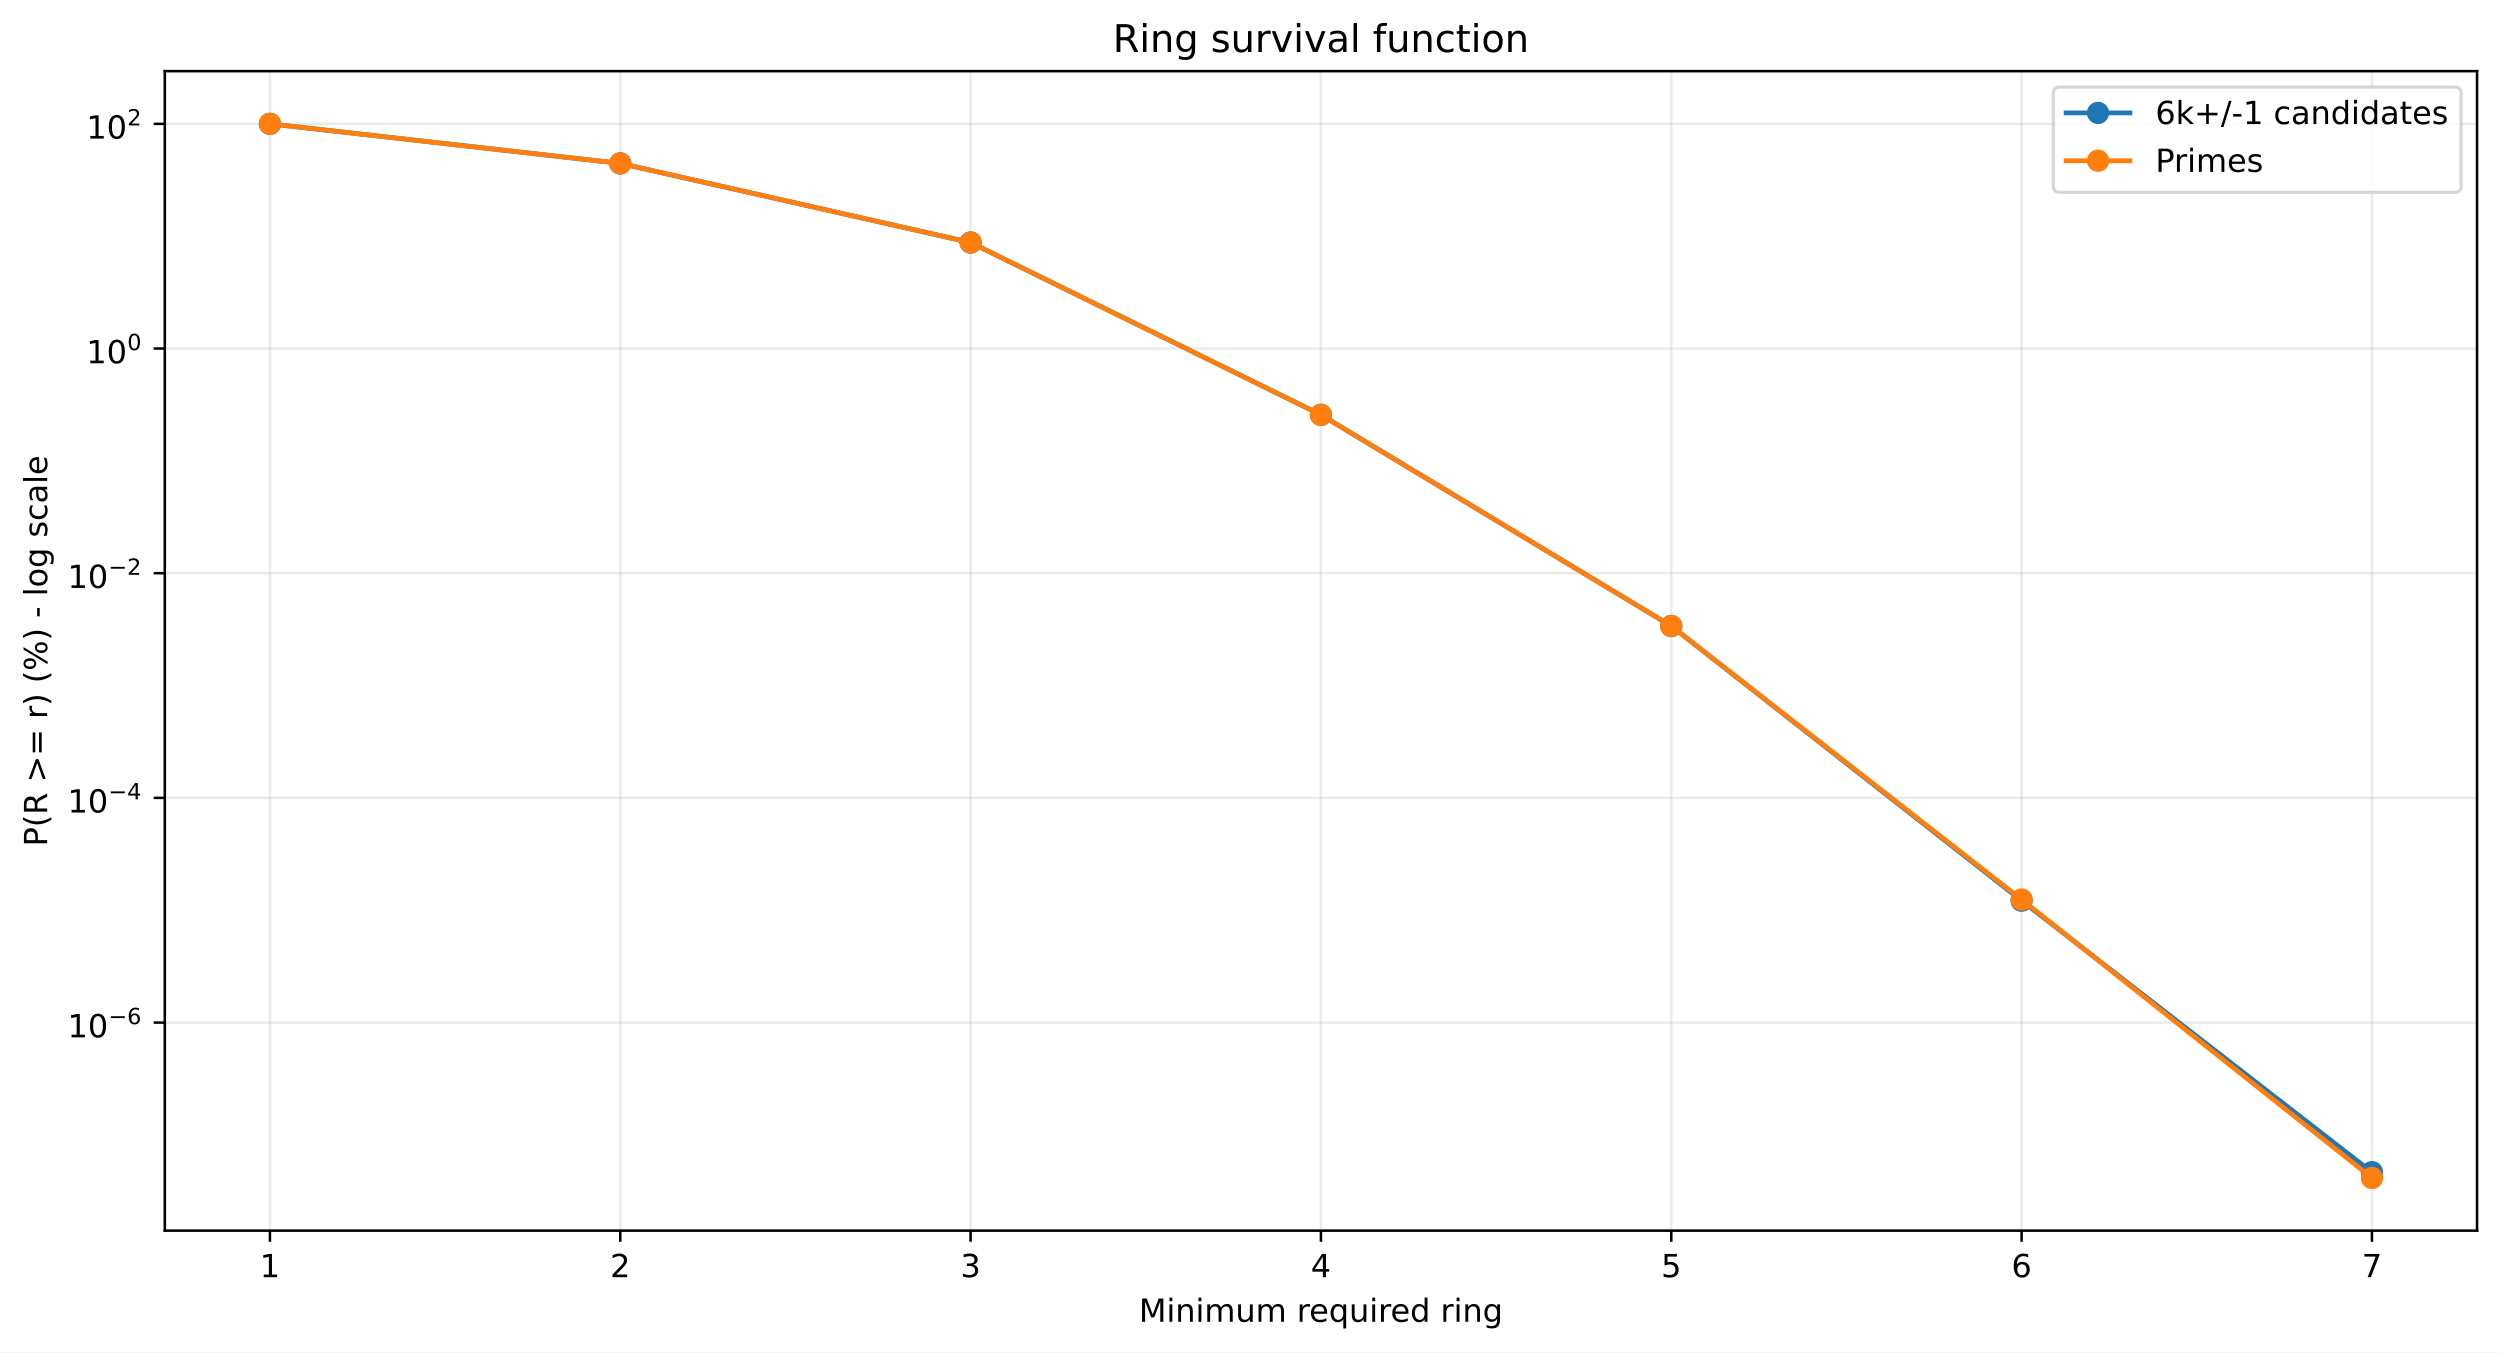
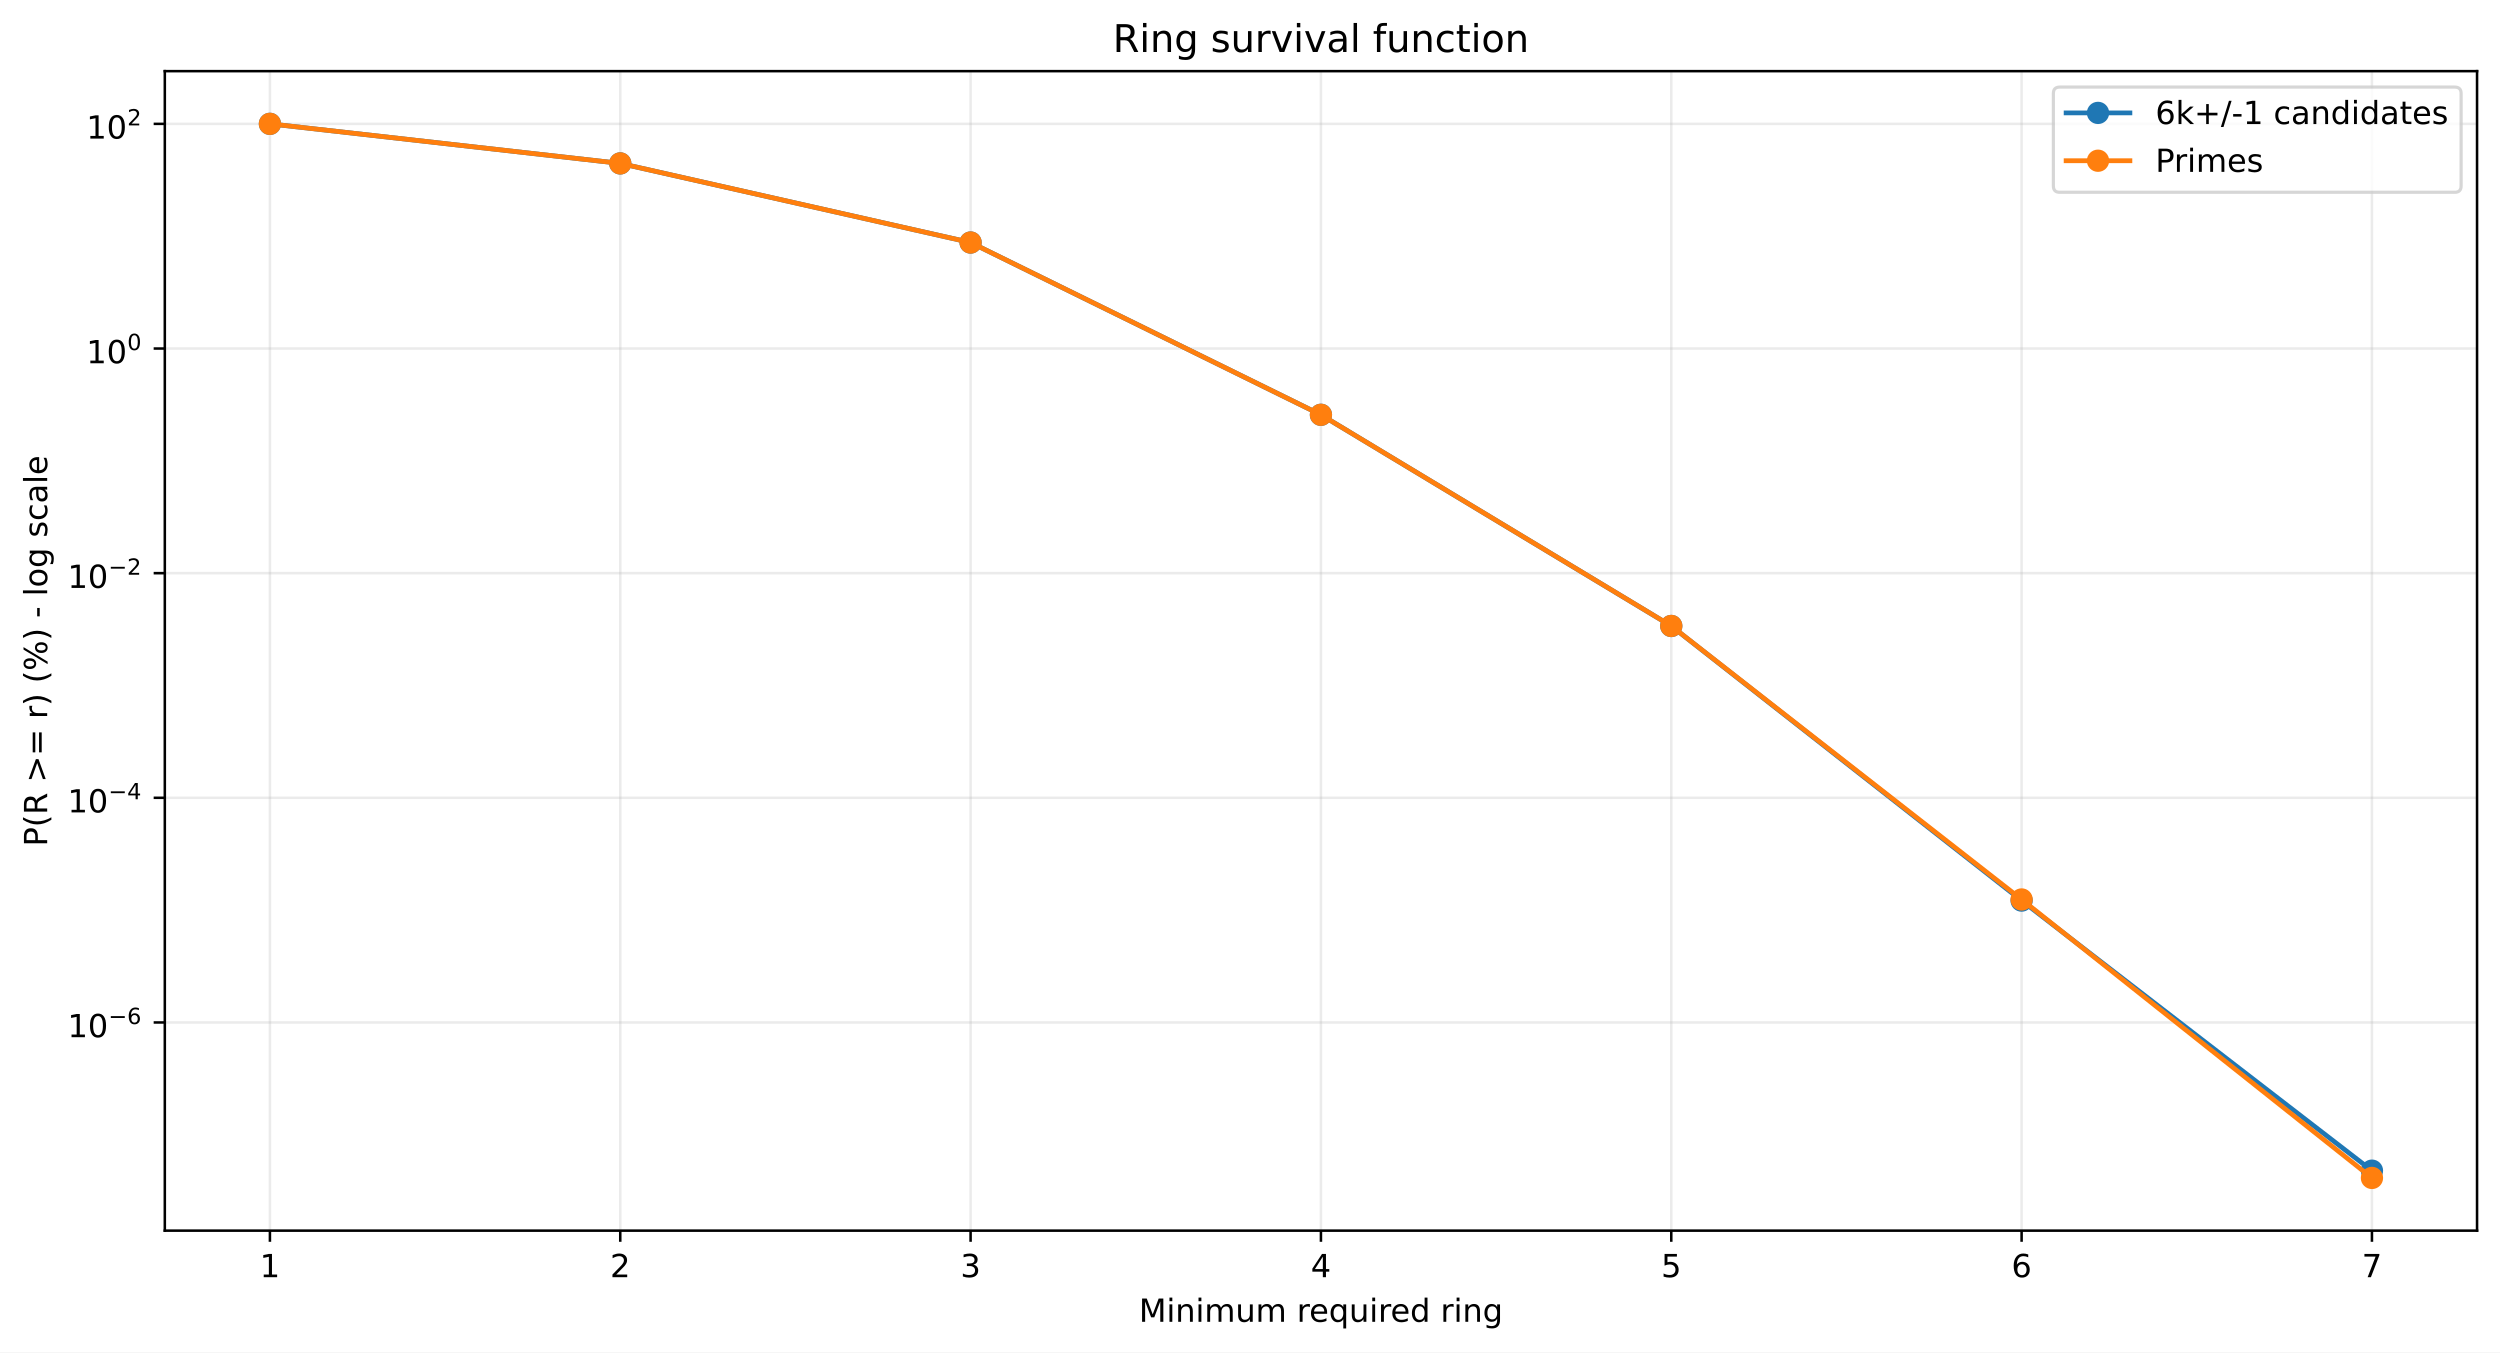
<svg xmlns="http://www.w3.org/2000/svg" xmlns:xlink="http://www.w3.org/1999/xlink" width="784.218pt" height="424.237pt" viewBox="0 0 784.218 424.237" version="1.1">
  <defs>
    <style type="text/css">*{stroke-linejoin: round; stroke-linecap: butt}</style>
  </defs>
  <g id="figure_1">
    <g id="patch_1">
      <path d="M 0 424.237  L 784.218 424.237  L 784.218 0  L 0 0  z " style="fill: #ffffff" />
    </g>
    <g id="axes_1">
      <g id="patch_2">
        <path d="M 51.701 386.036  L 777.018 386.036  L 777.018 22.318  L 51.701 22.318  z " style="fill: #ffffff" />
      </g>
      <g id="matplotlib.axis_1">
        <g id="xtick_1">
          <g id="line2d_1">
-             <path d="M 84.67 386.036  L 84.67 22.318  " clip-path="url(#p941a08a489)" style="fill: none; stroke: #b0b0b0; stroke-opacity: 0.25; stroke-width: 0.8; stroke-linecap: square" />
+             <path d="M 84.67 386.036  L 84.67 22.318  " clip-path="url(#p6fdeb4239f)" style="fill: none; stroke: #b0b0b0; stroke-opacity: 0.25; stroke-width: 0.8; stroke-linecap: square" />
          </g>
          <g id="line2d_2">
            <defs>
-               <path id="m66e162bd64" d="M 0 0  L 0 3.5  " style="stroke: #000000; stroke-width: 0.8" />
+               <path id="m56774aa91f" d="M 0 0  L 0 3.5  " style="stroke: #000000; stroke-width: 0.8" />
            </defs>
            <g>
-               <use xlink:href="#m66e162bd64" x="84.67" y="386.036" style="stroke: #000000; stroke-width: 0.8" />
+               <use xlink:href="#m56774aa91f" x="84.67" y="386.036" style="stroke: #000000; stroke-width: 0.8" />
            </g>
          </g>
          <g id="text_1">
            <g transform="translate(81.48852 400.6334) scale(0.1 -0.1)">
              <defs>
                <path id="DejaVuSans-14" d="M 794 531  L 1825 531  L 1825 4091  L 703 3866  L 703 4441  L 1819 4666  L 2450 4666  L 2450 531  L 3481 531  L 3481 0  L 794 0  L 794 531  z " transform="scale(0.015625)" />
              </defs>
              <use xlink:href="#DejaVuSans-14" />
            </g>
          </g>
        </g>
        <g id="xtick_2">
          <g id="line2d_3">
-             <path d="M 194.566 386.036  L 194.566 22.318  " clip-path="url(#p941a08a489)" style="fill: none; stroke: #b0b0b0; stroke-opacity: 0.25; stroke-width: 0.8; stroke-linecap: square" />
+             <path d="M 194.566 386.036  L 194.566 22.318  " clip-path="url(#p6fdeb4239f)" style="fill: none; stroke: #b0b0b0; stroke-opacity: 0.25; stroke-width: 0.8; stroke-linecap: square" />
          </g>
          <g id="line2d_4">
            <g>
-               <use xlink:href="#m66e162bd64" x="194.566" y="386.036" style="stroke: #000000; stroke-width: 0.8" />
+               <use xlink:href="#m56774aa91f" x="194.566" y="386.036" style="stroke: #000000; stroke-width: 0.8" />
            </g>
          </g>
          <g id="text_2">
            <g transform="translate(191.3851 400.6334) scale(0.1 -0.1)">
              <defs>
                <path id="DejaVuSans-15" d="M 1228 531  L 3431 531  L 3431 0  L 469 0  L 469 531  Q 828 903 1448 1529  Q 2069 2156 2228 2338  Q 2531 2678 2651 2914  Q 2772 3150 2772 3378  Q 2772 3750 2511 3984  Q 2250 4219 1831 4219  Q 1534 4219 1204 4116  Q 875 4013 500 3803  L 500 4441  Q 881 4594 1212 4672  Q 1544 4750 1819 4750  Q 2544 4750 2975 4387  Q 3406 4025 3406 3419  Q 3406 3131 3298 2873  Q 3191 2616 2906 2266  Q 2828 2175 2409 1742  Q 1991 1309 1228 531  z " transform="scale(0.015625)" />
              </defs>
              <use xlink:href="#DejaVuSans-15" />
            </g>
          </g>
        </g>
        <g id="xtick_3">
          <g id="line2d_5">
-             <path d="M 304.463 386.036  L 304.463 22.318  " clip-path="url(#p941a08a489)" style="fill: none; stroke: #b0b0b0; stroke-opacity: 0.25; stroke-width: 0.8; stroke-linecap: square" />
+             <path d="M 304.463 386.036  L 304.463 22.318  " clip-path="url(#p6fdeb4239f)" style="fill: none; stroke: #b0b0b0; stroke-opacity: 0.25; stroke-width: 0.8; stroke-linecap: square" />
          </g>
          <g id="line2d_6">
            <g>
-               <use xlink:href="#m66e162bd64" x="304.463" y="386.036" style="stroke: #000000; stroke-width: 0.8" />
+               <use xlink:href="#m56774aa91f" x="304.463" y="386.036" style="stroke: #000000; stroke-width: 0.8" />
            </g>
          </g>
          <g id="text_3">
            <g transform="translate(301.2817 400.6334) scale(0.1 -0.1)">
              <defs>
                <path id="DejaVuSans-16" d="M 2597 2516  Q 3050 2419 3304 2112  Q 3559 1806 3559 1356  Q 3559 666 3084 287  Q 2609 -91 1734 -91  Q 1441 -91 1130 -33  Q 819 25 488 141  L 488 750  Q 750 597 1062 519  Q 1375 441 1716 441  Q 2309 441 2620 675  Q 2931 909 2931 1356  Q 2931 1769 2642 2001  Q 2353 2234 1838 2234  L 1294 2234  L 1294 2753  L 1863 2753  Q 2328 2753 2575 2939  Q 2822 3125 2822 3475  Q 2822 3834 2567 4026  Q 2313 4219 1838 4219  Q 1578 4219 1281 4162  Q 984 4106 628 3988  L 628 4550  Q 988 4650 1302 4700  Q 1616 4750 1894 4750  Q 2613 4750 3031 4423  Q 3450 4097 3450 3541  Q 3450 3153 3228 2886  Q 3006 2619 2597 2516  z " transform="scale(0.015625)" />
              </defs>
              <use xlink:href="#DejaVuSans-16" />
            </g>
          </g>
        </g>
        <g id="xtick_4">
          <g id="line2d_7">
-             <path d="M 414.36 386.036  L 414.36 22.318  " clip-path="url(#p941a08a489)" style="fill: none; stroke: #b0b0b0; stroke-opacity: 0.25; stroke-width: 0.8; stroke-linecap: square" />
+             <path d="M 414.36 386.036  L 414.36 22.318  " clip-path="url(#p6fdeb4239f)" style="fill: none; stroke: #b0b0b0; stroke-opacity: 0.25; stroke-width: 0.8; stroke-linecap: square" />
          </g>
          <g id="line2d_8">
            <g>
-               <use xlink:href="#m66e162bd64" x="414.36" y="386.036" style="stroke: #000000; stroke-width: 0.8" />
+               <use xlink:href="#m56774aa91f" x="414.36" y="386.036" style="stroke: #000000; stroke-width: 0.8" />
            </g>
          </g>
          <g id="text_4">
            <g transform="translate(411.1784 400.6334) scale(0.1 -0.1)">
              <defs>
                <path id="DejaVuSans-17" d="M 2419 4116  L 825 1625  L 2419 1625  L 2419 4116  z M 2253 4666  L 3047 4666  L 3047 1625  L 3713 1625  L 3713 1100  L 3047 1100  L 3047 0  L 2419 0  L 2419 1100  L 313 1100  L 313 1709  L 2253 4666  z " transform="scale(0.015625)" />
              </defs>
              <use xlink:href="#DejaVuSans-17" />
            </g>
          </g>
        </g>
        <g id="xtick_5">
          <g id="line2d_9">
-             <path d="M 524.256 386.036  L 524.256 22.318  " clip-path="url(#p941a08a489)" style="fill: none; stroke: #b0b0b0; stroke-opacity: 0.25; stroke-width: 0.8; stroke-linecap: square" />
+             <path d="M 524.256 386.036  L 524.256 22.318  " clip-path="url(#p6fdeb4239f)" style="fill: none; stroke: #b0b0b0; stroke-opacity: 0.25; stroke-width: 0.8; stroke-linecap: square" />
          </g>
          <g id="line2d_10">
            <g>
-               <use xlink:href="#m66e162bd64" x="524.256" y="386.036" style="stroke: #000000; stroke-width: 0.8" />
+               <use xlink:href="#m56774aa91f" x="524.256" y="386.036" style="stroke: #000000; stroke-width: 0.8" />
            </g>
          </g>
          <g id="text_5">
            <g transform="translate(521.075 400.6334) scale(0.1 -0.1)">
              <defs>
                <path id="DejaVuSans-18" d="M 691 4666  L 3169 4666  L 3169 4134  L 1269 4134  L 1269 2991  Q 1406 3038 1543 3061  Q 1681 3084 1819 3084  Q 2600 3084 3056 2656  Q 3513 2228 3513 1497  Q 3513 744 3044 326  Q 2575 -91 1722 -91  Q 1428 -91 1123 -41  Q 819 9 494 109  L 494 744  Q 775 591 1075 516  Q 1375 441 1709 441  Q 2250 441 2565 725  Q 2881 1009 2881 1497  Q 2881 1984 2565 2268  Q 2250 2553 1709 2553  Q 1456 2553 1204 2497  Q 953 2441 691 2322  L 691 4666  z " transform="scale(0.015625)" />
              </defs>
              <use xlink:href="#DejaVuSans-18" />
            </g>
          </g>
        </g>
        <g id="xtick_6">
          <g id="line2d_11">
-             <path d="M 634.153 386.036  L 634.153 22.318  " clip-path="url(#p941a08a489)" style="fill: none; stroke: #b0b0b0; stroke-opacity: 0.25; stroke-width: 0.8; stroke-linecap: square" />
+             <path d="M 634.153 386.036  L 634.153 22.318  " clip-path="url(#p6fdeb4239f)" style="fill: none; stroke: #b0b0b0; stroke-opacity: 0.25; stroke-width: 0.8; stroke-linecap: square" />
          </g>
          <g id="line2d_12">
            <g>
-               <use xlink:href="#m66e162bd64" x="634.153" y="386.036" style="stroke: #000000; stroke-width: 0.8" />
+               <use xlink:href="#m56774aa91f" x="634.153" y="386.036" style="stroke: #000000; stroke-width: 0.8" />
            </g>
          </g>
          <g id="text_6">
            <g transform="translate(630.9716 400.6334) scale(0.1 -0.1)">
              <defs>
                <path id="DejaVuSans-19" d="M 2113 2584  Q 1688 2584 1439 2293  Q 1191 2003 1191 1497  Q 1191 994 1439 701  Q 1688 409 2113 409  Q 2538 409 2786 701  Q 3034 994 3034 1497  Q 3034 2003 2786 2293  Q 2538 2584 2113 2584  z M 3366 4563  L 3366 3988  Q 3128 4100 2886 4159  Q 2644 4219 2406 4219  Q 1781 4219 1451 3797  Q 1122 3375 1075 2522  Q 1259 2794 1537 2939  Q 1816 3084 2150 3084  Q 2853 3084 3261 2657  Q 3669 2231 3669 1497  Q 3669 778 3244 343  Q 2819 -91 2113 -91  Q 1303 -91 875 529  Q 447 1150 447 2328  Q 447 3434 972 4092  Q 1497 4750 2381 4750  Q 2619 4750 2861 4703  Q 3103 4656 3366 4563  z " transform="scale(0.015625)" />
              </defs>
              <use xlink:href="#DejaVuSans-19" />
            </g>
          </g>
        </g>
        <g id="xtick_7">
          <g id="line2d_13">
-             <path d="M 744.049 386.036  L 744.049 22.318  " clip-path="url(#p941a08a489)" style="fill: none; stroke: #b0b0b0; stroke-opacity: 0.25; stroke-width: 0.8; stroke-linecap: square" />
+             <path d="M 744.049 386.036  L 744.049 22.318  " clip-path="url(#p6fdeb4239f)" style="fill: none; stroke: #b0b0b0; stroke-opacity: 0.25; stroke-width: 0.8; stroke-linecap: square" />
          </g>
          <g id="line2d_14">
            <g>
-               <use xlink:href="#m66e162bd64" x="744.049" y="386.036" style="stroke: #000000; stroke-width: 0.8" />
+               <use xlink:href="#m56774aa91f" x="744.049" y="386.036" style="stroke: #000000; stroke-width: 0.8" />
            </g>
          </g>
          <g id="text_7">
            <g transform="translate(740.8682 400.6334) scale(0.1 -0.1)">
              <defs>
                <path id="DejaVuSans-1a" d="M 525 4666  L 3525 4666  L 3525 4397  L 1831 0  L 1172 0  L 2766 4134  L 525 4134  L 525 4666  z " transform="scale(0.015625)" />
              </defs>
              <use xlink:href="#DejaVuSans-1a" />
            </g>
          </g>
        </g>
        <g id="text_8">
          <g transform="translate(357.2737 414.6342) scale(0.1 -0.1)">
            <defs>
              <path id="DejaVuSans-30" d="M 628 4666  L 1569 4666  L 2759 1491  L 3956 4666  L 4897 4666  L 4897 0  L 4281 0  L 4281 4097  L 3078 897  L 2444 897  L 1241 4097  L 1241 0  L 628 0  L 628 4666  z " transform="scale(0.015625)" />
              <path id="DejaVuSans-4c" d="M 603 3500  L 1178 3500  L 1178 0  L 603 0  L 603 3500  z M 603 4863  L 1178 4863  L 1178 4134  L 603 4134  L 603 4863  z " transform="scale(0.015625)" />
              <path id="DejaVuSans-51" d="M 3513 2113  L 3513 0  L 2938 0  L 2938 2094  Q 2938 2591 2744 2837  Q 2550 3084 2163 3084  Q 1697 3084 1428 2787  Q 1159 2491 1159 1978  L 1159 0  L 581 0  L 581 3500  L 1159 3500  L 1159 2956  Q 1366 3272 1645 3428  Q 1925 3584 2291 3584  Q 2894 3584 3203 3211  Q 3513 2838 3513 2113  z " transform="scale(0.015625)" />
              <path id="DejaVuSans-50" d="M 3328 2828  Q 3544 3216 3844 3400  Q 4144 3584 4550 3584  Q 5097 3584 5394 3201  Q 5691 2819 5691 2113  L 5691 0  L 5113 0  L 5113 2094  Q 5113 2597 4934 2840  Q 4756 3084 4391 3084  Q 3944 3084 3684 2787  Q 3425 2491 3425 1978  L 3425 0  L 2847 0  L 2847 2094  Q 2847 2600 2669 2842  Q 2491 3084 2119 3084  Q 1678 3084 1418 2786  Q 1159 2488 1159 1978  L 1159 0  L 581 0  L 581 3500  L 1159 3500  L 1159 2956  Q 1356 3278 1631 3431  Q 1906 3584 2284 3584  Q 2666 3584 2933 3390  Q 3200 3197 3328 2828  z " transform="scale(0.015625)" />
              <path id="DejaVuSans-58" d="M 544 1381  L 544 3500  L 1119 3500  L 1119 1403  Q 1119 906 1312 657  Q 1506 409 1894 409  Q 2359 409 2629 706  Q 2900 1003 2900 1516  L 2900 3500  L 3475 3500  L 3475 0  L 2900 0  L 2900 538  Q 2691 219 2414 64  Q 2138 -91 1772 -91  Q 1169 -91 856 284  Q 544 659 544 1381  z M 1991 3584  L 1991 3584  z " transform="scale(0.015625)" />
              <path id="DejaVuSans-3" transform="scale(0.015625)" />
              <path id="DejaVuSans-55" d="M 2631 2963  Q 2534 3019 2420 3045  Q 2306 3072 2169 3072  Q 1681 3072 1420 2755  Q 1159 2438 1159 1844  L 1159 0  L 581 0  L 581 3500  L 1159 3500  L 1159 2956  Q 1341 3275 1631 3429  Q 1922 3584 2338 3584  Q 2397 3584 2469 3576  Q 2541 3569 2628 3553  L 2631 2963  z " transform="scale(0.015625)" />
              <path id="DejaVuSans-48" d="M 3597 1894  L 3597 1613  L 953 1613  Q 991 1019 1311 708  Q 1631 397 2203 397  Q 2534 397 2845 478  Q 3156 559 3463 722  L 3463 178  Q 3153 47 2828 -22  Q 2503 -91 2169 -91  Q 1331 -91 842 396  Q 353 884 353 1716  Q 353 2575 817 3079  Q 1281 3584 2069 3584  Q 2775 3584 3186 3129  Q 3597 2675 3597 1894  z M 3022 2063  Q 3016 2534 2758 2815  Q 2500 3097 2075 3097  Q 1594 3097 1305 2825  Q 1016 2553 972 2059  L 3022 2063  z " transform="scale(0.015625)" />
              <path id="DejaVuSans-54" d="M 947 1747  Q 947 1113 1208 752  Q 1469 391 1925 391  Q 2381 391 2643 752  Q 2906 1113 2906 1747  Q 2906 2381 2643 2742  Q 2381 3103 1925 3103  Q 1469 3103 1208 2742  Q 947 2381 947 1747  z M 2906 525  Q 2725 213 2448 61  Q 2172 -91 1784 -91  Q 1150 -91 751 415  Q 353 922 353 1747  Q 353 2572 751 3078  Q 1150 3584 1784 3584  Q 2172 3584 2448 3432  Q 2725 3281 2906 2969  L 2906 3500  L 3481 3500  L 3481 -1331  L 2906 -1331  L 2906 525  z " transform="scale(0.015625)" />
              <path id="DejaVuSans-47" d="M 2906 2969  L 2906 4863  L 3481 4863  L 3481 0  L 2906 0  L 2906 525  Q 2725 213 2448 61  Q 2172 -91 1784 -91  Q 1150 -91 751 415  Q 353 922 353 1747  Q 353 2572 751 3078  Q 1150 3584 1784 3584  Q 2172 3584 2448 3432  Q 2725 3281 2906 2969  z M 947 1747  Q 947 1113 1208 752  Q 1469 391 1925 391  Q 2381 391 2643 752  Q 2906 1113 2906 1747  Q 2906 2381 2643 2742  Q 2381 3103 1925 3103  Q 1469 3103 1208 2742  Q 947 2381 947 1747  z " transform="scale(0.015625)" />
              <path id="DejaVuSans-4a" d="M 2906 1791  Q 2906 2416 2648 2759  Q 2391 3103 1925 3103  Q 1463 3103 1205 2759  Q 947 2416 947 1791  Q 947 1169 1205 825  Q 1463 481 1925 481  Q 2391 481 2648 825  Q 2906 1169 2906 1791  z M 3481 434  Q 3481 -459 3084 -895  Q 2688 -1331 1869 -1331  Q 1566 -1331 1297 -1286  Q 1028 -1241 775 -1147  L 775 -588  Q 1028 -725 1275 -790  Q 1522 -856 1778 -856  Q 2344 -856 2625 -561  Q 2906 -266 2906 331  L 2906 616  Q 2728 306 2450 153  Q 2172 0 1784 0  Q 1141 0 747 490  Q 353 981 353 1791  Q 353 2603 747 3093  Q 1141 3584 1784 3584  Q 2172 3584 2450 3431  Q 2728 3278 2906 2969  L 2906 3500  L 3481 3500  L 3481 434  z " transform="scale(0.015625)" />
            </defs>
            <use xlink:href="#DejaVuSans-30" />
            <use xlink:href="#DejaVuSans-4c" transform="translate(86.28125 0)" />
            <use xlink:href="#DejaVuSans-51" transform="translate(114.0625 0)" />
            <use xlink:href="#DejaVuSans-4c" transform="translate(177.4375 0)" />
            <use xlink:href="#DejaVuSans-50" transform="translate(205.2188 0)" />
            <use xlink:href="#DejaVuSans-58" transform="translate(302.625 0)" />
            <use xlink:href="#DejaVuSans-50" transform="translate(366 0)" />
            <use xlink:href="#DejaVuSans-3" transform="translate(463.4062 0)" />
            <use xlink:href="#DejaVuSans-55" transform="translate(495.1875 0)" />
            <use xlink:href="#DejaVuSans-48" transform="translate(534.0938 0)" />
            <use xlink:href="#DejaVuSans-54" transform="translate(595.625 0)" />
            <use xlink:href="#DejaVuSans-58" transform="translate(659.1094 0)" />
            <use xlink:href="#DejaVuSans-4c" transform="translate(722.4844 0)" />
            <use xlink:href="#DejaVuSans-55" transform="translate(750.2656 0)" />
            <use xlink:href="#DejaVuSans-48" transform="translate(789.1719 0)" />
            <use xlink:href="#DejaVuSans-47" transform="translate(850.7031 0)" />
            <use xlink:href="#DejaVuSans-3" transform="translate(914.1875 0)" />
            <use xlink:href="#DejaVuSans-55" transform="translate(945.9688 0)" />
            <use xlink:href="#DejaVuSans-4c" transform="translate(987.0781 0)" />
            <use xlink:href="#DejaVuSans-51" transform="translate(1014.859 0)" />
            <use xlink:href="#DejaVuSans-4a" transform="translate(1078.234 0)" />
          </g>
        </g>
      </g>
      <g id="matplotlib.axis_2">
        <g id="ytick_1">
          <g id="line2d_15">
-             <path d="M 51.701 320.768  L 777.018 320.768  " clip-path="url(#p941a08a489)" style="fill: none; stroke: #b0b0b0; stroke-opacity: 0.25; stroke-width: 0.8; stroke-linecap: square" />
+             <path d="M 51.701 320.735  L 777.018 320.735  " clip-path="url(#p6fdeb4239f)" style="fill: none; stroke: #b0b0b0; stroke-opacity: 0.25; stroke-width: 0.8; stroke-linecap: square" />
          </g>
          <g id="line2d_16">
            <defs>
-               <path id="mb86c01f096" d="M 0 0  L -3.5 0  " style="stroke: #000000; stroke-width: 0.8" />
+               <path id="m8fc23bcf53" d="M 0 0  L -3.5 0  " style="stroke: #000000; stroke-width: 0.8" />
            </defs>
            <g>
-               <use xlink:href="#mb86c01f096" x="51.701" y="320.768" style="stroke: #000000; stroke-width: 0.8" />
+               <use xlink:href="#m8fc23bcf53" x="51.701" y="320.735" style="stroke: #000000; stroke-width: 0.8" />
            </g>
          </g>
          <g id="text_9">
-             <g transform="translate(21.20078 325.4677) scale(0.1 -0.1)">
+             <g transform="translate(21.20078 325.4346) scale(0.1 -0.1)">
              <defs>
                <path id="DejaVuSans-13" d="M 2034 4250  Q 1547 4250 1301 3770  Q 1056 3291 1056 2328  Q 1056 1369 1301 889  Q 1547 409 2034 409  Q 2525 409 2770 889  Q 3016 1369 3016 2328  Q 3016 3291 2770 3770  Q 2525 4250 2034 4250  z M 2034 4750  Q 2819 4750 3233 4129  Q 3647 3509 3647 2328  Q 3647 1150 3233 529  Q 2819 -91 2034 -91  Q 1250 -91 836 529  Q 422 1150 422 2328  Q 422 3509 836 4129  Q 1250 4750 2034 4750  z " transform="scale(0.015625)" />
                <path id="DejaVuSans-c9c" d="M 678 2272  L 4684 2272  L 4684 1741  L 678 1741  L 678 2272  z " transform="scale(0.015625)" />
              </defs>
              <use xlink:href="#DejaVuSans-14" transform="translate(0 0.746875)" />
              <use xlink:href="#DejaVuSans-13" transform="translate(63.62305 0.746875)" />
              <use xlink:href="#DejaVuSans-c9c" transform="translate(128.2031 42.04688) scale(0.7)" />
              <use xlink:href="#DejaVuSans-19" transform="translate(186.8555 42.04688) scale(0.7)" />
            </g>
          </g>
        </g>
        <g id="ytick_2">
          <g id="line2d_17">
-             <path d="M 51.701 250.288  L 777.018 250.288  " clip-path="url(#p941a08a489)" style="fill: none; stroke: #b0b0b0; stroke-opacity: 0.25; stroke-width: 0.8; stroke-linecap: square" />
+             <path d="M 51.701 250.264  L 777.018 250.264  " clip-path="url(#p6fdeb4239f)" style="fill: none; stroke: #b0b0b0; stroke-opacity: 0.25; stroke-width: 0.8; stroke-linecap: square" />
          </g>
          <g id="line2d_18">
            <g>
-               <use xlink:href="#mb86c01f096" x="51.701" y="250.288" style="stroke: #000000; stroke-width: 0.8" />
+               <use xlink:href="#m8fc23bcf53" x="51.701" y="250.264" style="stroke: #000000; stroke-width: 0.8" />
            </g>
          </g>
          <g id="text_10">
-             <g transform="translate(21.20078 254.9384) scale(0.1 -0.1)">
+             <g transform="translate(21.20078 254.9136) scale(0.1 -0.1)">
              <use xlink:href="#DejaVuSans-14" transform="translate(0 0.665625)" />
              <use xlink:href="#DejaVuSans-13" transform="translate(63.62305 0.665625)" />
              <use xlink:href="#DejaVuSans-c9c" transform="translate(128.2031 41.96563) scale(0.7)" />
              <use xlink:href="#DejaVuSans-17" transform="translate(186.8555 41.96563) scale(0.7)" />
            </g>
          </g>
        </g>
        <g id="ytick_3">
          <g id="line2d_19">
-             <path d="M 51.701 179.809  L 777.018 179.809  " clip-path="url(#p941a08a489)" style="fill: none; stroke: #b0b0b0; stroke-opacity: 0.25; stroke-width: 0.8; stroke-linecap: square" />
+             <path d="M 51.701 179.793  L 777.018 179.793  " clip-path="url(#p6fdeb4239f)" style="fill: none; stroke: #b0b0b0; stroke-opacity: 0.25; stroke-width: 0.8; stroke-linecap: square" />
          </g>
          <g id="line2d_20">
            <g>
-               <use xlink:href="#mb86c01f096" x="51.701" y="179.809" style="stroke: #000000; stroke-width: 0.8" />
+               <use xlink:href="#m8fc23bcf53" x="51.701" y="179.793" style="stroke: #000000; stroke-width: 0.8" />
            </g>
          </g>
          <g id="text_11">
-             <g transform="translate(21.20078 184.5092) scale(0.1 -0.1)">
+             <g transform="translate(21.20078 184.4927) scale(0.1 -0.1)">
              <use xlink:href="#DejaVuSans-14" transform="translate(0 0.746875)" />
              <use xlink:href="#DejaVuSans-13" transform="translate(63.62305 0.746875)" />
              <use xlink:href="#DejaVuSans-c9c" transform="translate(128.2031 42.04688) scale(0.7)" />
              <use xlink:href="#DejaVuSans-15" transform="translate(186.8555 42.04688) scale(0.7)" />
            </g>
          </g>
        </g>
        <g id="ytick_4">
          <g id="line2d_21">
-             <path d="M 51.701 109.33  L 777.018 109.33  " clip-path="url(#p941a08a489)" style="fill: none; stroke: #b0b0b0; stroke-opacity: 0.25; stroke-width: 0.8; stroke-linecap: square" />
+             <path d="M 51.701 109.322  L 777.018 109.322  " clip-path="url(#p6fdeb4239f)" style="fill: none; stroke: #b0b0b0; stroke-opacity: 0.25; stroke-width: 0.8; stroke-linecap: square" />
          </g>
          <g id="line2d_22">
            <g>
-               <use xlink:href="#mb86c01f096" x="51.701" y="109.33" style="stroke: #000000; stroke-width: 0.8" />
+               <use xlink:href="#m8fc23bcf53" x="51.701" y="109.322" style="stroke: #000000; stroke-width: 0.8" />
            </g>
          </g>
          <g id="text_12">
-             <g transform="translate(27.10078 114.03) scale(0.1 -0.1)">
+             <g transform="translate(27.10078 114.0217) scale(0.1 -0.1)">
              <use xlink:href="#DejaVuSans-14" transform="translate(0 0.746875)" />
              <use xlink:href="#DejaVuSans-13" transform="translate(63.62305 0.746875)" />
              <use xlink:href="#DejaVuSans-13" transform="translate(128.2031 42.04688) scale(0.7)" />
            </g>
          </g>
        </g>
        <g id="ytick_5">
          <g id="line2d_23">
-             <path d="M 51.701 38.851  L 777.018 38.851  " clip-path="url(#p941a08a489)" style="fill: none; stroke: #b0b0b0; stroke-opacity: 0.25; stroke-width: 0.8; stroke-linecap: square" />
+             <path d="M 51.701 38.851  L 777.018 38.851  " clip-path="url(#p6fdeb4239f)" style="fill: none; stroke: #b0b0b0; stroke-opacity: 0.25; stroke-width: 0.8; stroke-linecap: square" />
          </g>
          <g id="line2d_24">
            <g>
-               <use xlink:href="#mb86c01f096" x="51.701" y="38.851" style="stroke: #000000; stroke-width: 0.8" />
+               <use xlink:href="#m8fc23bcf53" x="51.701" y="38.851" style="stroke: #000000; stroke-width: 0.8" />
            </g>
          </g>
          <g id="text_13">
            <g transform="translate(27.10078 43.55075) scale(0.1 -0.1)">
              <use xlink:href="#DejaVuSans-14" transform="translate(0 0.746875)" />
              <use xlink:href="#DejaVuSans-13" transform="translate(63.62305 0.746875)" />
              <use xlink:href="#DejaVuSans-15" transform="translate(128.2031 42.04688) scale(0.7)" />
            </g>
          </g>
        </g>
        <g id="text_14">
          <g transform="translate(14.79844 265.4996) rotate(-90) scale(0.1 -0.1)">
            <defs>
              <path id="DejaVuSans-33" d="M 1259 4147  L 1259 2394  L 2053 2394  Q 2494 2394 2734 2622  Q 2975 2850 2975 3272  Q 2975 3691 2734 3919  Q 2494 4147 2053 4147  L 1259 4147  z M 628 4666  L 2053 4666  Q 2838 4666 3239 4311  Q 3641 3956 3641 3272  Q 3641 2581 3239 2228  Q 2838 1875 2053 1875  L 1259 1875  L 1259 0  L 628 0  L 628 4666  z " transform="scale(0.015625)" />
              <path id="DejaVuSans-b" d="M 1984 4856  Q 1566 4138 1362 3434  Q 1159 2731 1159 2009  Q 1159 1288 1364 580  Q 1569 -128 1984 -844  L 1484 -844  Q 1016 -109 783 600  Q 550 1309 550 2009  Q 550 2706 781 3412  Q 1013 4119 1484 4856  L 1984 4856  z " transform="scale(0.015625)" />
              <path id="DejaVuSans-35" d="M 2841 2188  Q 3044 2119 3236 1894  Q 3428 1669 3622 1275  L 4263 0  L 3584 0  L 2988 1197  Q 2756 1666 2539 1819  Q 2322 1972 1947 1972  L 1259 1972  L 1259 0  L 628 0  L 628 4666  L 2053 4666  Q 2853 4666 3247 4331  Q 3641 3997 3641 3322  Q 3641 2881 3436 2590  Q 3231 2300 2841 2188  z M 1259 4147  L 1259 2491  L 2053 2491  Q 2509 2491 2742 2702  Q 2975 2913 2975 3322  Q 2975 3731 2742 3939  Q 2509 4147 2053 4147  L 1259 4147  z " transform="scale(0.015625)" />
              <path id="DejaVuSans-21" d="M 678 3150  L 678 3719  L 4684 2266  L 4684 1747  L 678 294  L 678 863  L 3897 2003  L 678 3150  z " transform="scale(0.015625)" />
              <path id="DejaVuSans-20" d="M 678 2906  L 4684 2906  L 4684 2381  L 678 2381  L 678 2906  z M 678 1631  L 4684 1631  L 4684 1100  L 678 1100  L 678 1631  z " transform="scale(0.015625)" />
              <path id="DejaVuSans-c" d="M 513 4856  L 1013 4856  Q 1481 4119 1714 3412  Q 1947 2706 1947 2009  Q 1947 1309 1714 600  Q 1481 -109 1013 -844  L 513 -844  Q 928 -128 1133 580  Q 1338 1288 1338 2009  Q 1338 2731 1133 3434  Q 928 4138 513 4856  z " transform="scale(0.015625)" />
              <path id="DejaVuSans-8" d="M 4653 2053  Q 4381 2053 4226 1822  Q 4072 1591 4072 1178  Q 4072 772 4226 539  Q 4381 306 4653 306  Q 4919 306 5073 539  Q 5228 772 5228 1178  Q 5228 1588 5073 1820  Q 4919 2053 4653 2053  z M 4653 2450  Q 5147 2450 5437 2106  Q 5728 1763 5728 1178  Q 5728 594 5436 251  Q 5144 -91 4653 -91  Q 4153 -91 3862 251  Q 3572 594 3572 1178  Q 3572 1766 3864 2108  Q 4156 2450 4653 2450  z M 1428 4353  Q 1159 4353 1004 4120  Q 850 3888 850 3481  Q 850 3069 1003 2837  Q 1156 2606 1428 2606  Q 1700 2606 1854 2837  Q 2009 3069 2009 3481  Q 2009 3884 1853 4118  Q 1697 4353 1428 4353  z M 4250 4750  L 4750 4750  L 1831 -91  L 1331 -91  L 4250 4750  z M 1428 4750  Q 1922 4750 2215 4408  Q 2509 4066 2509 3481  Q 2509 2891 2217 2550  Q 1925 2209 1428 2209  Q 931 2209 642 2551  Q 353 2894 353 3481  Q 353 4063 643 4406  Q 934 4750 1428 4750  z " transform="scale(0.015625)" />
              <path id="DejaVuSans-10" d="M 313 2009  L 1997 2009  L 1997 1497  L 313 1497  L 313 2009  z " transform="scale(0.015625)" />
              <path id="DejaVuSans-4f" d="M 603 4863  L 1178 4863  L 1178 0  L 603 0  L 603 4863  z " transform="scale(0.015625)" />
              <path id="DejaVuSans-52" d="M 1959 3097  Q 1497 3097 1228 2736  Q 959 2375 959 1747  Q 959 1119 1226 758  Q 1494 397 1959 397  Q 2419 397 2687 759  Q 2956 1122 2956 1747  Q 2956 2369 2687 2733  Q 2419 3097 1959 3097  z M 1959 3584  Q 2709 3584 3137 3096  Q 3566 2609 3566 1747  Q 3566 888 3137 398  Q 2709 -91 1959 -91  Q 1206 -91 779 398  Q 353 888 353 1747  Q 353 2609 779 3096  Q 1206 3584 1959 3584  z " transform="scale(0.015625)" />
              <path id="DejaVuSans-56" d="M 2834 3397  L 2834 2853  Q 2591 2978 2328 3040  Q 2066 3103 1784 3103  Q 1356 3103 1142 2972  Q 928 2841 928 2578  Q 928 2378 1081 2264  Q 1234 2150 1697 2047  L 1894 2003  Q 2506 1872 2764 1633  Q 3022 1394 3022 966  Q 3022 478 2636 193  Q 2250 -91 1575 -91  Q 1294 -91 989 -36  Q 684 19 347 128  L 347 722  Q 666 556 975 473  Q 1284 391 1588 391  Q 1994 391 2212 530  Q 2431 669 2431 922  Q 2431 1156 2273 1281  Q 2116 1406 1581 1522  L 1381 1569  Q 847 1681 609 1914  Q 372 2147 372 2553  Q 372 3047 722 3315  Q 1072 3584 1716 3584  Q 2034 3584 2315 3537  Q 2597 3491 2834 3397  z " transform="scale(0.015625)" />
              <path id="DejaVuSans-46" d="M 3122 3366  L 3122 2828  Q 2878 2963 2633 3030  Q 2388 3097 2138 3097  Q 1578 3097 1268 2742  Q 959 2388 959 1747  Q 959 1106 1268 751  Q 1578 397 2138 397  Q 2388 397 2633 464  Q 2878 531 3122 666  L 3122 134  Q 2881 22 2623 -34  Q 2366 -91 2075 -91  Q 1284 -91 818 406  Q 353 903 353 1747  Q 353 2603 823 3093  Q 1294 3584 2113 3584  Q 2378 3584 2631 3529  Q 2884 3475 3122 3366  z " transform="scale(0.015625)" />
              <path id="DejaVuSans-44" d="M 2194 1759  Q 1497 1759 1228 1600  Q 959 1441 959 1056  Q 959 750 1161 570  Q 1363 391 1709 391  Q 2188 391 2477 730  Q 2766 1069 2766 1631  L 2766 1759  L 2194 1759  z M 3341 1997  L 3341 0  L 2766 0  L 2766 531  Q 2569 213 2275 61  Q 1981 -91 1556 -91  Q 1019 -91 701 211  Q 384 513 384 1019  Q 384 1609 779 1909  Q 1175 2209 1959 2209  L 2766 2209  L 2766 2266  Q 2766 2663 2505 2880  Q 2244 3097 1772 3097  Q 1472 3097 1187 3025  Q 903 2953 641 2809  L 641 3341  Q 956 3463 1253 3523  Q 1550 3584 1831 3584  Q 2591 3584 2966 3190  Q 3341 2797 3341 1997  z " transform="scale(0.015625)" />
            </defs>
            <use xlink:href="#DejaVuSans-33" />
            <use xlink:href="#DejaVuSans-b" transform="translate(60.29688 0)" />
            <use xlink:href="#DejaVuSans-35" transform="translate(99.3125 0)" />
            <use xlink:href="#DejaVuSans-3" transform="translate(168.7969 0)" />
            <use xlink:href="#DejaVuSans-21" transform="translate(200.5781 0)" />
            <use xlink:href="#DejaVuSans-20" transform="translate(284.375 0)" />
            <use xlink:href="#DejaVuSans-3" transform="translate(368.1719 0)" />
            <use xlink:href="#DejaVuSans-55" transform="translate(399.9531 0)" />
            <use xlink:href="#DejaVuSans-c" transform="translate(441.0625 0)" />
            <use xlink:href="#DejaVuSans-3" transform="translate(480.0781 0)" />
            <use xlink:href="#DejaVuSans-b" transform="translate(511.8594 0)" />
            <use xlink:href="#DejaVuSans-8" transform="translate(550.875 0)" />
            <use xlink:href="#DejaVuSans-c" transform="translate(645.8906 0)" />
            <use xlink:href="#DejaVuSans-3" transform="translate(684.9062 0)" />
            <use xlink:href="#DejaVuSans-10" transform="translate(716.6875 0)" />
            <use xlink:href="#DejaVuSans-3" transform="translate(752.7656 0)" />
            <use xlink:href="#DejaVuSans-4f" transform="translate(784.5469 0)" />
            <use xlink:href="#DejaVuSans-52" transform="translate(812.3281 0)" />
            <use xlink:href="#DejaVuSans-4a" transform="translate(873.5156 0)" />
            <use xlink:href="#DejaVuSans-3" transform="translate(937 0)" />
            <use xlink:href="#DejaVuSans-56" transform="translate(968.7812 0)" />
            <use xlink:href="#DejaVuSans-46" transform="translate(1020.875 0)" />
            <use xlink:href="#DejaVuSans-44" transform="translate(1075.859 0)" />
            <use xlink:href="#DejaVuSans-4f" transform="translate(1137.141 0)" />
            <use xlink:href="#DejaVuSans-48" transform="translate(1164.922 0)" />
          </g>
        </g>
      </g>
      <g id="line2d_25">
-         <path d="M 84.67 38.851  L 194.566 51.262  L 304.463 76.083  L 414.36 130.13  L 524.256 196.387  L 634.153 282.534  L 744.049 367.69  " clip-path="url(#p941a08a489)" style="fill: none; stroke: #1f77b4; stroke-width: 1.5; stroke-linecap: square" />
+         <path d="M 84.67 38.851  L 194.566 51.26  L 304.463 76.079  L 414.36 130.119  L 524.256 196.368  L 634.153 282.503  L 744.049 367.224  " clip-path="url(#p6fdeb4239f)" style="fill: none; stroke: #1f77b4; stroke-width: 1.5; stroke-linecap: square" />
        <defs>
-           <path id="m6dfe2dfe0d" d="M 0 3  C 0.796 3 1.559 2.684 2.121 2.121  C 2.684 1.559 3 0.796 3 0  C 3 -0.796 2.684 -1.559 2.121 -2.121  C 1.559 -2.684 0.796 -3 0 -3  C -0.796 -3 -1.559 -2.684 -2.121 -2.121  C -2.684 -1.559 -3 -0.796 -3 0  C -3 0.796 -2.684 1.559 -2.121 2.121  C -1.559 2.684 -0.796 3 0 3  z " style="stroke: #1f77b4" />
+           <path id="mf33f8880b8" d="M 0 3  C 0.796 3 1.559 2.684 2.121 2.121  C 2.684 1.559 3 0.796 3 0  C 3 -0.796 2.684 -1.559 2.121 -2.121  C 1.559 -2.684 0.796 -3 0 -3  C -0.796 -3 -1.559 -2.684 -2.121 -2.121  C -2.684 -1.559 -3 -0.796 -3 0  C -3 0.796 -2.684 1.559 -2.121 2.121  C -1.559 2.684 -0.796 3 0 3  z " style="stroke: #1f77b4" />
        </defs>
-         <g clip-path="url(#p941a08a489)">
-           <use xlink:href="#m6dfe2dfe0d" x="84.67" y="38.851" style="fill: #1f77b4; stroke: #1f77b4" />
-           <use xlink:href="#m6dfe2dfe0d" x="194.566" y="51.262" style="fill: #1f77b4; stroke: #1f77b4" />
-           <use xlink:href="#m6dfe2dfe0d" x="304.463" y="76.083" style="fill: #1f77b4; stroke: #1f77b4" />
-           <use xlink:href="#m6dfe2dfe0d" x="414.36" y="130.13" style="fill: #1f77b4; stroke: #1f77b4" />
-           <use xlink:href="#m6dfe2dfe0d" x="524.256" y="196.387" style="fill: #1f77b4; stroke: #1f77b4" />
-           <use xlink:href="#m6dfe2dfe0d" x="634.153" y="282.534" style="fill: #1f77b4; stroke: #1f77b4" />
-           <use xlink:href="#m6dfe2dfe0d" x="744.049" y="367.69" style="fill: #1f77b4; stroke: #1f77b4" />
+         <g clip-path="url(#p6fdeb4239f)">
+           <use xlink:href="#mf33f8880b8" x="84.67" y="38.851" style="fill: #1f77b4; stroke: #1f77b4" />
+           <use xlink:href="#mf33f8880b8" x="194.566" y="51.26" style="fill: #1f77b4; stroke: #1f77b4" />
+           <use xlink:href="#mf33f8880b8" x="304.463" y="76.079" style="fill: #1f77b4; stroke: #1f77b4" />
+           <use xlink:href="#mf33f8880b8" x="414.36" y="130.119" style="fill: #1f77b4; stroke: #1f77b4" />
+           <use xlink:href="#mf33f8880b8" x="524.256" y="196.368" style="fill: #1f77b4; stroke: #1f77b4" />
+           <use xlink:href="#mf33f8880b8" x="634.153" y="282.503" style="fill: #1f77b4; stroke: #1f77b4" />
+           <use xlink:href="#mf33f8880b8" x="744.049" y="367.224" style="fill: #1f77b4; stroke: #1f77b4" />
        </g>
      </g>
      <g id="line2d_26">
-         <path d="M 84.67 38.851  L 194.566 51.262  L 304.463 76.083  L 414.36 130.129  L 524.256 196.374  L 634.153 282.184  L 744.049 369.503  " clip-path="url(#p941a08a489)" style="fill: none; stroke: #ff7f0e; stroke-width: 1.5; stroke-linecap: square" />
+         <path d="M 84.67 38.851  L 194.566 51.26  L 304.463 76.079  L 414.36 130.118  L 524.256 196.355  L 634.153 282.154  L 744.049 369.503  " clip-path="url(#p6fdeb4239f)" style="fill: none; stroke: #ff7f0e; stroke-width: 1.5; stroke-linecap: square" />
        <defs>
-           <path id="m964d95204c" d="M 0 3  C 0.796 3 1.559 2.684 2.121 2.121  C 2.684 1.559 3 0.796 3 0  C 3 -0.796 2.684 -1.559 2.121 -2.121  C 1.559 -2.684 0.796 -3 0 -3  C -0.796 -3 -1.559 -2.684 -2.121 -2.121  C -2.684 -1.559 -3 -0.796 -3 0  C -3 0.796 -2.684 1.559 -2.121 2.121  C -1.559 2.684 -0.796 3 0 3  z " style="stroke: #ff7f0e" />
+           <path id="m286b3c3a7e" d="M 0 3  C 0.796 3 1.559 2.684 2.121 2.121  C 2.684 1.559 3 0.796 3 0  C 3 -0.796 2.684 -1.559 2.121 -2.121  C 1.559 -2.684 0.796 -3 0 -3  C -0.796 -3 -1.559 -2.684 -2.121 -2.121  C -2.684 -1.559 -3 -0.796 -3 0  C -3 0.796 -2.684 1.559 -2.121 2.121  C -1.559 2.684 -0.796 3 0 3  z " style="stroke: #ff7f0e" />
        </defs>
-         <g clip-path="url(#p941a08a489)">
-           <use xlink:href="#m964d95204c" x="84.67" y="38.851" style="fill: #ff7f0e; stroke: #ff7f0e" />
-           <use xlink:href="#m964d95204c" x="194.566" y="51.262" style="fill: #ff7f0e; stroke: #ff7f0e" />
-           <use xlink:href="#m964d95204c" x="304.463" y="76.083" style="fill: #ff7f0e; stroke: #ff7f0e" />
-           <use xlink:href="#m964d95204c" x="414.36" y="130.129" style="fill: #ff7f0e; stroke: #ff7f0e" />
-           <use xlink:href="#m964d95204c" x="524.256" y="196.374" style="fill: #ff7f0e; stroke: #ff7f0e" />
-           <use xlink:href="#m964d95204c" x="634.153" y="282.184" style="fill: #ff7f0e; stroke: #ff7f0e" />
-           <use xlink:href="#m964d95204c" x="744.049" y="369.503" style="fill: #ff7f0e; stroke: #ff7f0e" />
+         <g clip-path="url(#p6fdeb4239f)">
+           <use xlink:href="#m286b3c3a7e" x="84.67" y="38.851" style="fill: #ff7f0e; stroke: #ff7f0e" />
+           <use xlink:href="#m286b3c3a7e" x="194.566" y="51.26" style="fill: #ff7f0e; stroke: #ff7f0e" />
+           <use xlink:href="#m286b3c3a7e" x="304.463" y="76.079" style="fill: #ff7f0e; stroke: #ff7f0e" />
+           <use xlink:href="#m286b3c3a7e" x="414.36" y="130.118" style="fill: #ff7f0e; stroke: #ff7f0e" />
+           <use xlink:href="#m286b3c3a7e" x="524.256" y="196.355" style="fill: #ff7f0e; stroke: #ff7f0e" />
+           <use xlink:href="#m286b3c3a7e" x="634.153" y="282.154" style="fill: #ff7f0e; stroke: #ff7f0e" />
+           <use xlink:href="#m286b3c3a7e" x="744.049" y="369.503" style="fill: #ff7f0e; stroke: #ff7f0e" />
        </g>
      </g>
      <g id="patch_3">
        <path d="M 51.701 386.036  L 51.701 22.318  " style="fill: none; stroke: #000000; stroke-width: 0.8; stroke-linejoin: miter; stroke-linecap: square" />
      </g>
      <g id="patch_4">
        <path d="M 777.018 386.036  L 777.018 22.318  " style="fill: none; stroke: #000000; stroke-width: 0.8; stroke-linejoin: miter; stroke-linecap: square" />
      </g>
      <g id="patch_5">
        <path d="M 51.701 386.036  L 777.018 386.036  " style="fill: none; stroke: #000000; stroke-width: 0.8; stroke-linejoin: miter; stroke-linecap: square" />
      </g>
      <g id="patch_6">
        <path d="M 51.701 22.318  L 777.018 22.318  " style="fill: none; stroke: #000000; stroke-width: 0.8; stroke-linejoin: miter; stroke-linecap: square" />
      </g>
      <g id="text_15">
        <g transform="translate(349.0815 16.31812) scale(0.12 -0.12)">
          <defs>
            <path id="DejaVuSans-59" d="M 191 3500  L 800 3500  L 1894 563  L 2988 3500  L 3597 3500  L 2284 0  L 1503 0  L 191 3500  z " transform="scale(0.015625)" />
            <path id="DejaVuSans-49" d="M 2375 4863  L 2375 4384  L 1825 4384  Q 1516 4384 1395 4259  Q 1275 4134 1275 3809  L 1275 3500  L 2222 3500  L 2222 3053  L 1275 3053  L 1275 0  L 697 0  L 697 3053  L 147 3053  L 147 3500  L 697 3500  L 697 3744  Q 697 4328 969 4595  Q 1241 4863 1831 4863  L 2375 4863  z " transform="scale(0.015625)" />
            <path id="DejaVuSans-57" d="M 1172 4494  L 1172 3500  L 2356 3500  L 2356 3053  L 1172 3053  L 1172 1153  Q 1172 725 1289 603  Q 1406 481 1766 481  L 2356 481  L 2356 0  L 1766 0  Q 1100 0 847 248  Q 594 497 594 1153  L 594 3053  L 172 3053  L 172 3500  L 594 3500  L 594 4494  L 1172 4494  z " transform="scale(0.015625)" />
          </defs>
          <use xlink:href="#DejaVuSans-35" />
          <use xlink:href="#DejaVuSans-4c" transform="translate(69.48438 0)" />
          <use xlink:href="#DejaVuSans-51" transform="translate(97.26562 0)" />
          <use xlink:href="#DejaVuSans-4a" transform="translate(160.6406 0)" />
          <use xlink:href="#DejaVuSans-3" transform="translate(224.125 0)" />
          <use xlink:href="#DejaVuSans-56" transform="translate(255.9062 0)" />
          <use xlink:href="#DejaVuSans-58" transform="translate(308 0)" />
          <use xlink:href="#DejaVuSans-55" transform="translate(371.375 0)" />
          <use xlink:href="#DejaVuSans-59" transform="translate(412.4844 0)" />
          <use xlink:href="#DejaVuSans-4c" transform="translate(471.6719 0)" />
          <use xlink:href="#DejaVuSans-59" transform="translate(499.4531 0)" />
          <use xlink:href="#DejaVuSans-44" transform="translate(558.6406 0)" />
          <use xlink:href="#DejaVuSans-4f" transform="translate(619.9219 0)" />
          <use xlink:href="#DejaVuSans-3" transform="translate(647.7031 0)" />
          <use xlink:href="#DejaVuSans-49" transform="translate(679.4844 0)" />
          <use xlink:href="#DejaVuSans-58" transform="translate(714.6875 0)" />
          <use xlink:href="#DejaVuSans-51" transform="translate(778.0625 0)" />
          <use xlink:href="#DejaVuSans-46" transform="translate(841.4375 0)" />
          <use xlink:href="#DejaVuSans-57" transform="translate(896.4219 0)" />
          <use xlink:href="#DejaVuSans-4c" transform="translate(935.625 0)" />
          <use xlink:href="#DejaVuSans-52" transform="translate(963.4062 0)" />
          <use xlink:href="#DejaVuSans-51" transform="translate(1024.594 0)" />
        </g>
      </g>
      <g id="legend_1">
        <g id="patch_7">
          <path d="M 646.118 60.32  L 770.018 60.32  Q 772.018 60.32 772.018 58.32  L 772.018 29.318  Q 772.018 27.318 770.018 27.318  L 646.118 27.318  Q 644.118 27.318 644.118 29.318  L 644.118 58.32  Q 644.118 60.32 646.118 60.32  z " style="fill: #ffffff; opacity: 0.8; stroke: #cccccc; stroke-linejoin: miter" />
        </g>
        <g id="line2d_27">
          <path d="M 648.118 35.417  L 658.118 35.417  L 668.118 35.417  " style="fill: none; stroke: #1f77b4; stroke-width: 1.5; stroke-linecap: square" />
          <g>
-             <use xlink:href="#m6dfe2dfe0d" x="658.118" y="35.417" style="fill: #1f77b4; stroke: #1f77b4" />
+             <use xlink:href="#mf33f8880b8" x="658.118" y="35.417" style="fill: #1f77b4; stroke: #1f77b4" />
          </g>
        </g>
        <g id="text_16">
          <g transform="translate(676.1184 38.91656) scale(0.1 -0.1)">
            <defs>
              <path id="DejaVuSans-4e" d="M 581 4863  L 1159 4863  L 1159 1991  L 2875 3500  L 3609 3500  L 1753 1863  L 3688 0  L 2938 0  L 1159 1709  L 1159 0  L 581 0  L 581 4863  z " transform="scale(0.015625)" />
              <path id="DejaVuSans-e" d="M 2944 4013  L 2944 2272  L 4684 2272  L 4684 1741  L 2944 1741  L 2944 0  L 2419 0  L 2419 1741  L 678 1741  L 678 2272  L 2419 2272  L 2419 4013  L 2944 4013  z " transform="scale(0.015625)" />
              <path id="DejaVuSans-12" d="M 1625 4666  L 2156 4666  L 531 -594  L 0 -594  L 1625 4666  z " transform="scale(0.015625)" />
            </defs>
            <use xlink:href="#DejaVuSans-19" />
            <use xlink:href="#DejaVuSans-4e" transform="translate(63.625 0)" />
            <use xlink:href="#DejaVuSans-e" transform="translate(121.5312 0)" />
            <use xlink:href="#DejaVuSans-12" transform="translate(205.3281 0)" />
            <use xlink:href="#DejaVuSans-10" transform="translate(239.0156 0)" />
            <use xlink:href="#DejaVuSans-14" transform="translate(275.0938 0)" />
            <use xlink:href="#DejaVuSans-3" transform="translate(338.7188 0)" />
            <use xlink:href="#DejaVuSans-46" transform="translate(370.5 0)" />
            <use xlink:href="#DejaVuSans-44" transform="translate(425.4844 0)" />
            <use xlink:href="#DejaVuSans-51" transform="translate(486.7656 0)" />
            <use xlink:href="#DejaVuSans-47" transform="translate(550.1406 0)" />
            <use xlink:href="#DejaVuSans-4c" transform="translate(613.625 0)" />
            <use xlink:href="#DejaVuSans-47" transform="translate(641.4062 0)" />
            <use xlink:href="#DejaVuSans-44" transform="translate(704.8906 0)" />
            <use xlink:href="#DejaVuSans-57" transform="translate(766.1719 0)" />
            <use xlink:href="#DejaVuSans-48" transform="translate(805.375 0)" />
            <use xlink:href="#DejaVuSans-56" transform="translate(866.9062 0)" />
          </g>
        </g>
        <g id="line2d_28">
          <path d="M 648.118 50.417  L 658.118 50.417  L 668.118 50.417  " style="fill: none; stroke: #ff7f0e; stroke-width: 1.5; stroke-linecap: square" />
          <g>
-             <use xlink:href="#m964d95204c" x="658.118" y="50.417" style="fill: #ff7f0e; stroke: #ff7f0e" />
+             <use xlink:href="#m286b3c3a7e" x="658.118" y="50.417" style="fill: #ff7f0e; stroke: #ff7f0e" />
          </g>
        </g>
        <g id="text_17">
          <g transform="translate(676.1184 53.91734) scale(0.1 -0.1)">
            <use xlink:href="#DejaVuSans-33" />
            <use xlink:href="#DejaVuSans-55" transform="translate(58.54688 0)" />
            <use xlink:href="#DejaVuSans-4c" transform="translate(99.65625 0)" />
            <use xlink:href="#DejaVuSans-50" transform="translate(127.4375 0)" />
            <use xlink:href="#DejaVuSans-48" transform="translate(224.8438 0)" />
            <use xlink:href="#DejaVuSans-56" transform="translate(286.375 0)" />
          </g>
        </g>
      </g>
    </g>
  </g>
  <defs>
-     <clipPath id="p941a08a489">
+     <clipPath id="p6fdeb4239f">
      <rect x="51.701" y="22.318" width="725.318" height="363.718" />
    </clipPath>
  </defs>
</svg>
